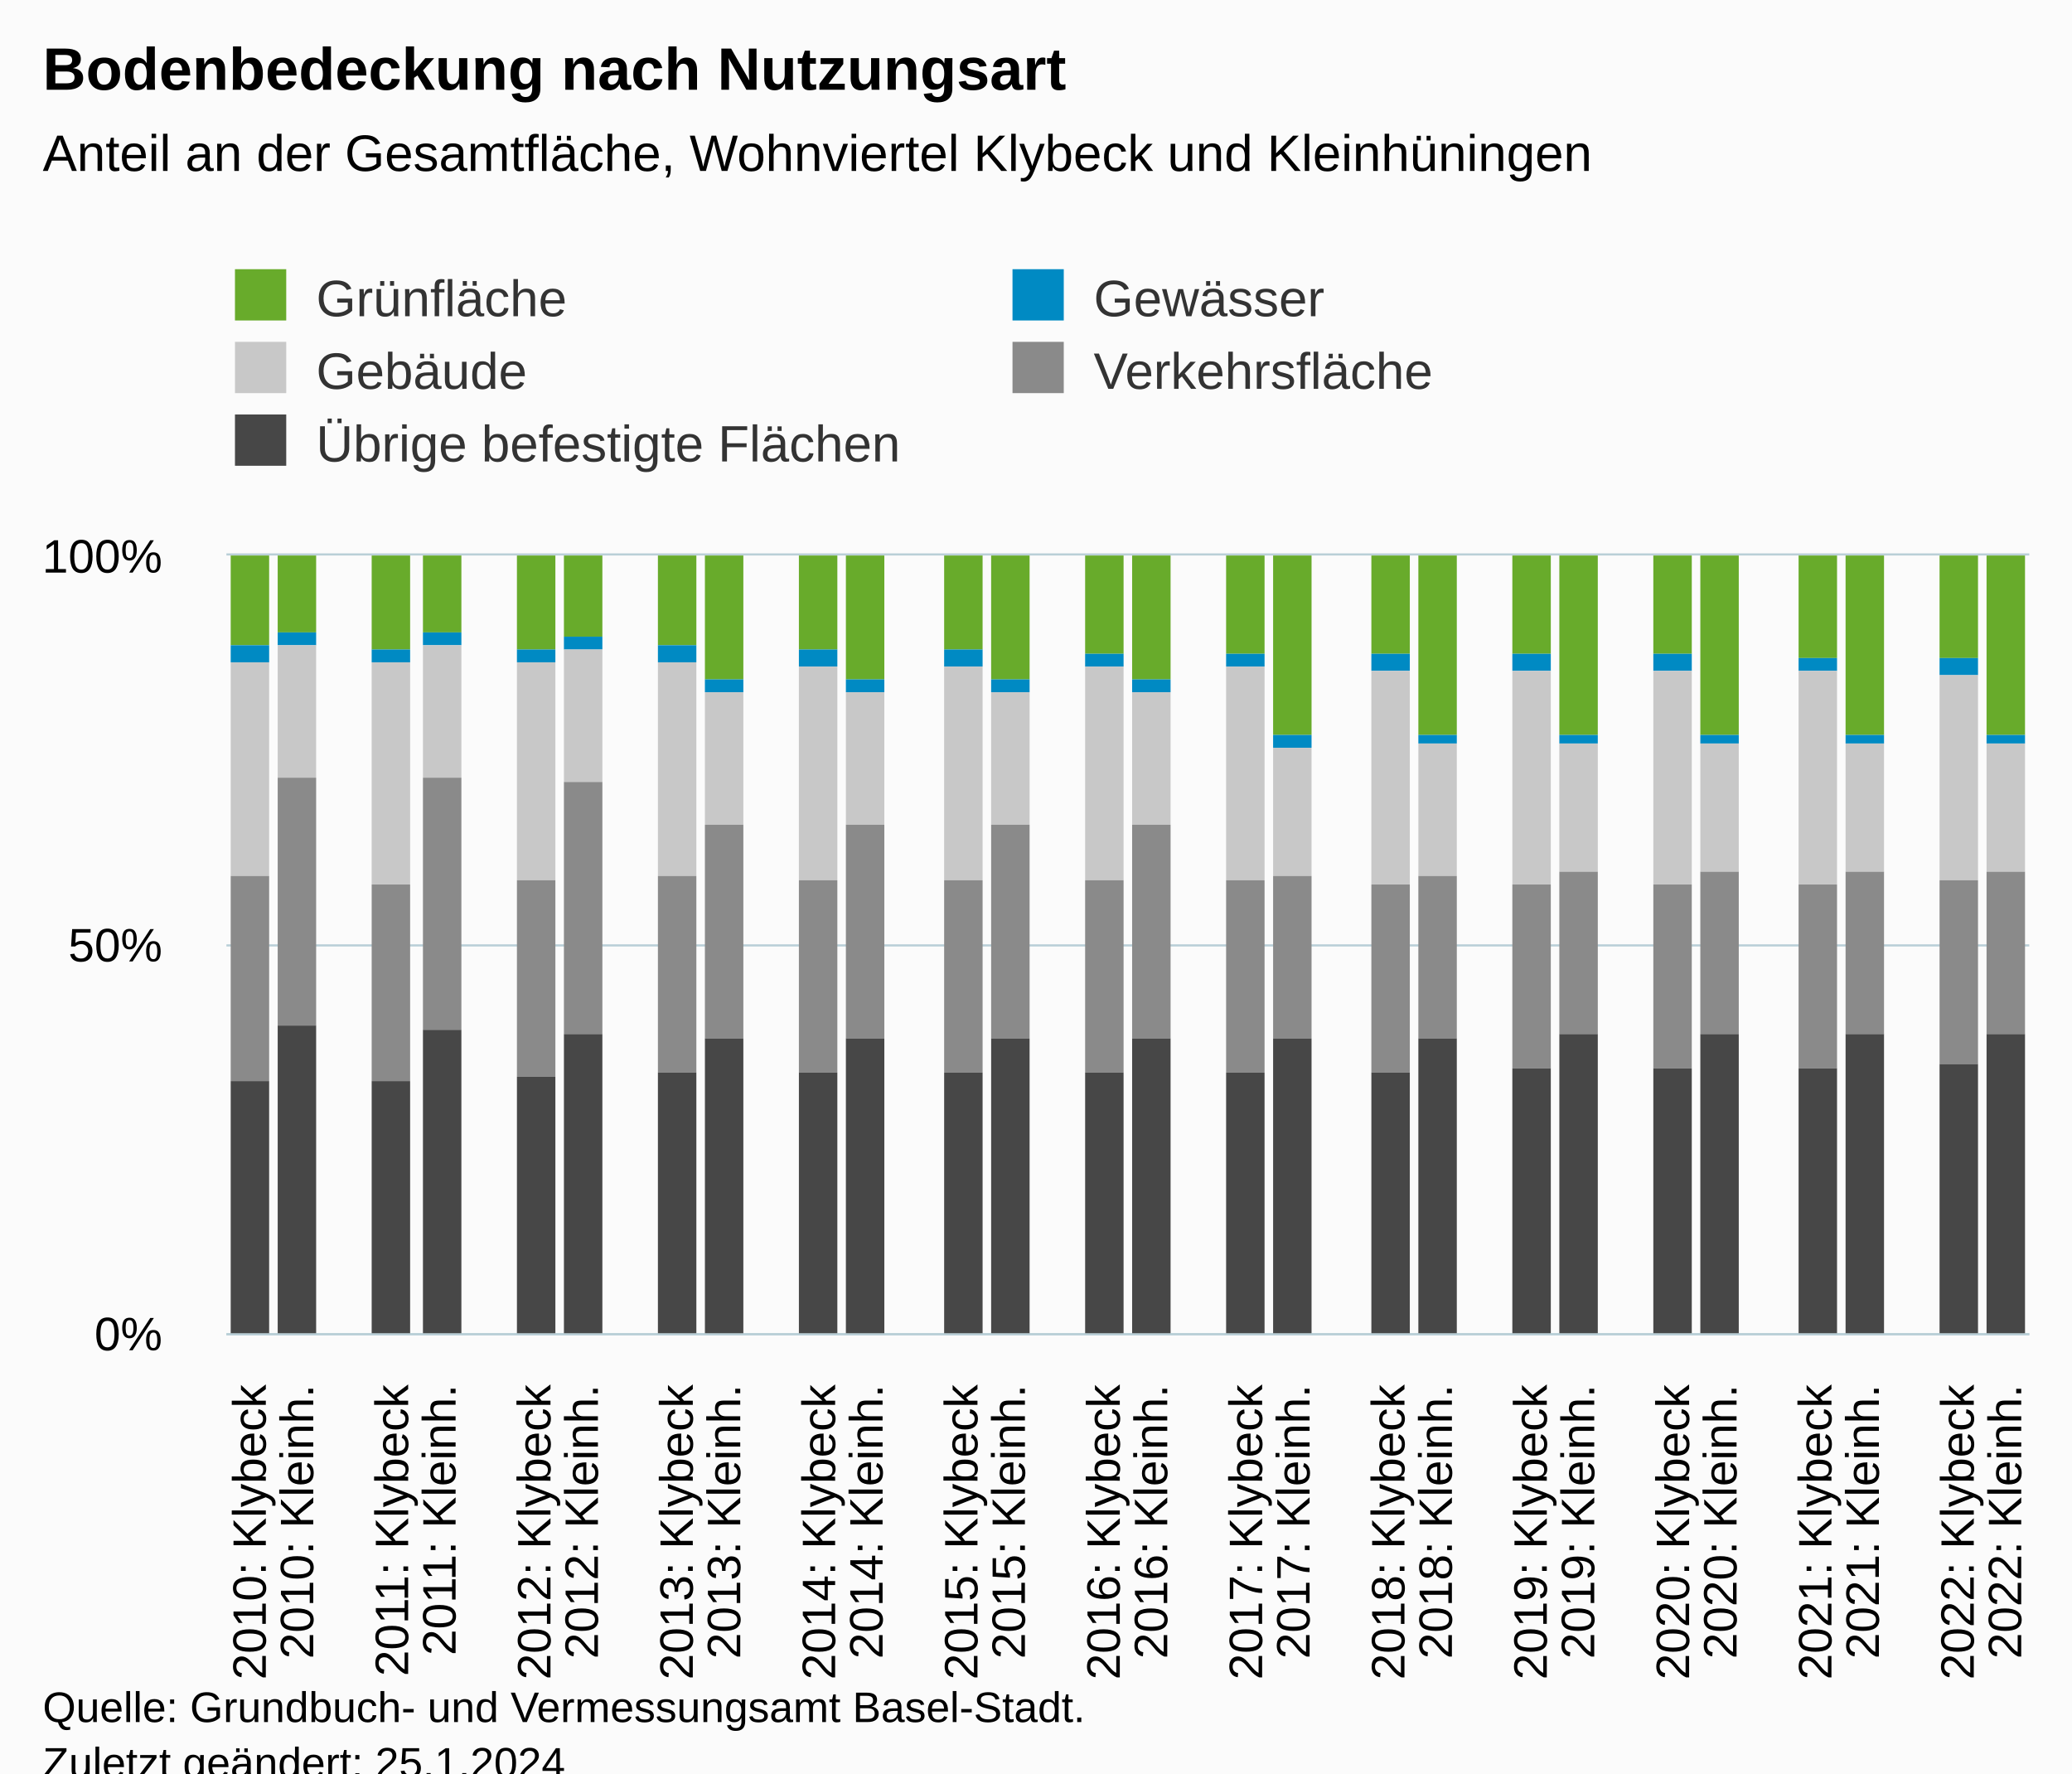
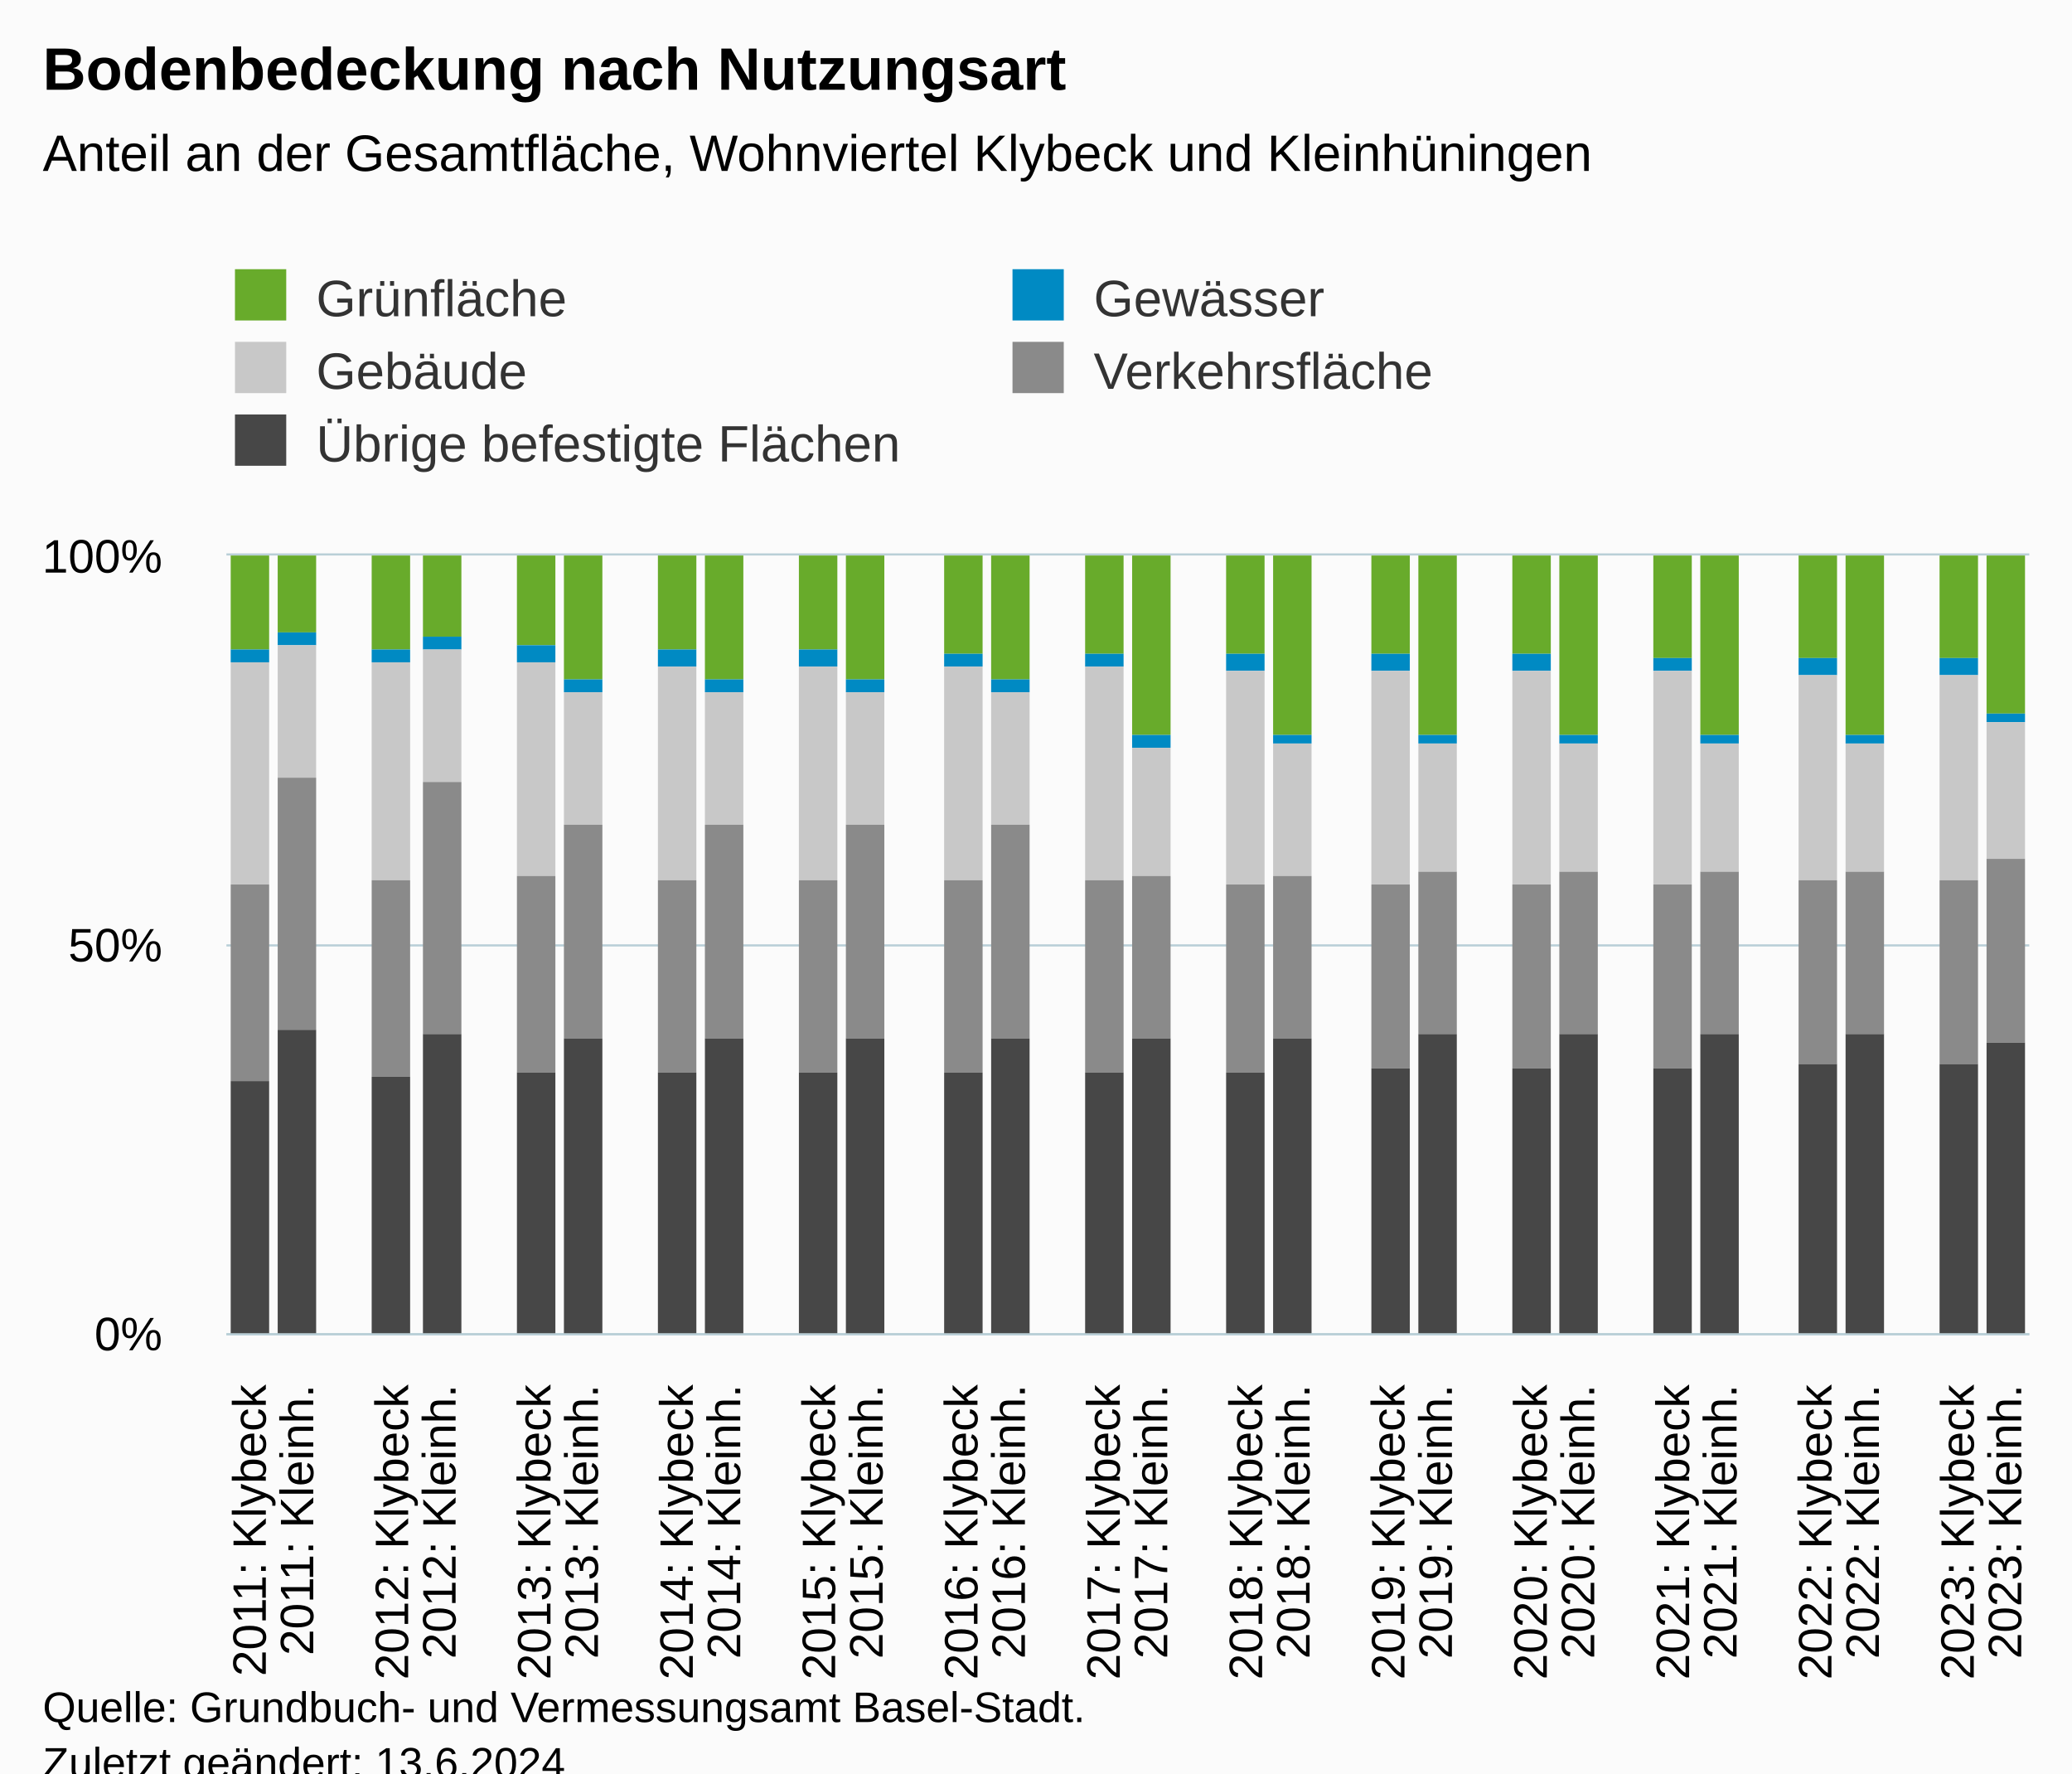
<svg xmlns="http://www.w3.org/2000/svg" version="1.1" class="highcharts-root" style="font-family:Arial;font-size:12px;" viewBox="0 0 485 415">
  <defs>
-     <clipPath id="highcharts-pp00180-197-">
+     <clipPath id="highcharts-bailibp-197-">
      <rect x="0" y="0" width="422" height="182" fill="none" />
    </clipPath>
-     <clipPath id="highcharts-pp00180-236-">
+     <clipPath id="highcharts-bailibp-236-">
      <rect x="0" y="0" width="422" height="182" fill="none" />
    </clipPath>
-     <clipPath id="highcharts-pp00180-389-">
+     <clipPath id="highcharts-bailibp-389-">
      <rect x="53" y="130" width="422" height="182" fill="none" />
    </clipPath>
  </defs>
  <rect fill="#fbfbfb" class="highcharts-background" x="0" y="0" width="485" height="428" rx="0" ry="0" />
  <rect fill="none" class="highcharts-plot-background" x="53" y="130" width="422" height="182" />
  <g class="highcharts-pane-group" data-z-index="0" />
  <g class="highcharts-grid highcharts-xaxis-grid" data-z-index="1">
    <path fill="none" data-z-index="1" class="highcharts-grid-line" d="M 63.5 130 L 63.5 312" opacity="1" />
    <path fill="none" data-z-index="1" class="highcharts-grid-line" d="M 74.5 130 L 74.5 312" opacity="1" />
    <path fill="none" data-z-index="1" class="highcharts-grid-line" d="M 85.5 130 L 85.5 312" opacity="1" />
    <path fill="none" data-z-index="1" class="highcharts-grid-line" d="M 96.5 130 L 96.5 312" opacity="1" />
    <path fill="none" data-z-index="1" class="highcharts-grid-line" d="M 108.5 130 L 108.5 312" opacity="1" />
    <path fill="none" data-z-index="1" class="highcharts-grid-line" d="M 119.5 130 L 119.5 312" opacity="1" />
    <path fill="none" data-z-index="1" class="highcharts-grid-line" d="M 130.5 130 L 130.5 312" opacity="1" />
    <path fill="none" data-z-index="1" class="highcharts-grid-line" d="M 141.5 130 L 141.5 312" opacity="1" />
    <path fill="none" data-z-index="1" class="highcharts-grid-line" d="M 152.5 130 L 152.5 312" opacity="1" />
    <path fill="none" data-z-index="1" class="highcharts-grid-line" d="M 163.5 130 L 163.5 312" opacity="1" />
    <path fill="none" data-z-index="1" class="highcharts-grid-line" d="M 174.5 130 L 174.5 312" opacity="1" />
    <path fill="none" data-z-index="1" class="highcharts-grid-line" d="M 185.5 130 L 185.5 312" opacity="1" />
    <path fill="none" data-z-index="1" class="highcharts-grid-line" d="M 196.5 130 L 196.5 312" opacity="1" />
    <path fill="none" data-z-index="1" class="highcharts-grid-line" d="M 207.5 130 L 207.5 312" opacity="1" />
    <path fill="none" data-z-index="1" class="highcharts-grid-line" d="M 219.5 130 L 219.5 312" opacity="1" />
    <path fill="none" data-z-index="1" class="highcharts-grid-line" d="M 230.5 130 L 230.5 312" opacity="1" />
    <path fill="none" data-z-index="1" class="highcharts-grid-line" d="M 241.5 130 L 241.5 312" opacity="1" />
    <path fill="none" data-z-index="1" class="highcharts-grid-line" d="M 252.5 130 L 252.5 312" opacity="1" />
    <path fill="none" data-z-index="1" class="highcharts-grid-line" d="M 263.5 130 L 263.5 312" opacity="1" />
    <path fill="none" data-z-index="1" class="highcharts-grid-line" d="M 274.5 130 L 274.5 312" opacity="1" />
    <path fill="none" data-z-index="1" class="highcharts-grid-line" d="M 285.5 130 L 285.5 312" opacity="1" />
    <path fill="none" data-z-index="1" class="highcharts-grid-line" d="M 296.5 130 L 296.5 312" opacity="1" />
    <path fill="none" data-z-index="1" class="highcharts-grid-line" d="M 307.5 130 L 307.5 312" opacity="1" />
    <path fill="none" data-z-index="1" class="highcharts-grid-line" d="M 319.5 130 L 319.5 312" opacity="1" />
    <path fill="none" data-z-index="1" class="highcharts-grid-line" d="M 330.5 130 L 330.5 312" opacity="1" />
    <path fill="none" data-z-index="1" class="highcharts-grid-line" d="M 341.5 130 L 341.5 312" opacity="1" />
    <path fill="none" data-z-index="1" class="highcharts-grid-line" d="M 352.5 130 L 352.5 312" opacity="1" />
    <path fill="none" data-z-index="1" class="highcharts-grid-line" d="M 363.5 130 L 363.5 312" opacity="1" />
    <path fill="none" data-z-index="1" class="highcharts-grid-line" d="M 374.5 130 L 374.5 312" opacity="1" />
    <path fill="none" data-z-index="1" class="highcharts-grid-line" d="M 385.5 130 L 385.5 312" opacity="1" />
    <path fill="none" data-z-index="1" class="highcharts-grid-line" d="M 396.5 130 L 396.5 312" opacity="1" />
    <path fill="none" data-z-index="1" class="highcharts-grid-line" d="M 407.5 130 L 407.5 312" opacity="1" />
    <path fill="none" data-z-index="1" class="highcharts-grid-line" d="M 418.5 130 L 418.5 312" opacity="1" />
    <path fill="none" data-z-index="1" class="highcharts-grid-line" d="M 430.5 130 L 430.5 312" opacity="1" />
    <path fill="none" data-z-index="1" class="highcharts-grid-line" d="M 441.5 130 L 441.5 312" opacity="1" />
    <path fill="none" data-z-index="1" class="highcharts-grid-line" d="M 452.5 130 L 452.5 312" opacity="1" />
    <path fill="none" data-z-index="1" class="highcharts-grid-line" d="M 463.5 130 L 463.5 312" opacity="1" />
    <path fill="none" data-z-index="1" class="highcharts-grid-line" d="M 474.5 130 L 474.5 312" opacity="1" />
    <path fill="none" data-z-index="1" class="highcharts-grid-line" d="M 52.5 130 L 52.5 312" opacity="1" />
  </g>
  <g class="highcharts-grid highcharts-yaxis-grid" data-z-index="1">
    <path fill="none" stroke="#B9CFD7" stroke-width="0.5" data-z-index="1" class="highcharts-grid-line" d="M 53 312.25 L 475 312.25" opacity="1" />
    <path fill="none" stroke="#B9CFD7" stroke-width="0.5" data-z-index="1" class="highcharts-grid-line" d="M 53 221.25 L 475 221.25" opacity="1" />
    <path fill="none" stroke="#B9CFD7" stroke-width="0.5" data-z-index="1" class="highcharts-grid-line" d="M 53 129.75 L 475 129.75" opacity="1" />
  </g>
  <rect fill="none" class="highcharts-plot-border" data-z-index="1" x="53" y="130" width="422" height="182" />
  <g class="highcharts-axis highcharts-xaxis" data-z-index="2">
    <path fill="none" class="highcharts-axis-line" stroke="#B9CFD7" stroke-width="0.5" data-z-index="7" d="M 53 312.25 L 475 312.25" />
  </g>
  <g class="highcharts-axis highcharts-yaxis" data-z-index="2">
    <path fill="none" class="highcharts-axis-line" data-z-index="7" d="M 53 130 L 53 312" />
  </g>
  <g class="highcharts-series-group" data-z-index="3">
-     <g class="highcharts-series highcharts-series-0 highcharts-column-series" data-z-index="0.1" opacity="1" transform="translate(53,130) scale(1 1)" clip-path="url(#highcharts-pp00180-236-)">
-       <rect x="1" y="0" width="9" height="21" fill="#68ab2b" opacity="1" class="highcharts-point" />
+     <g class="highcharts-series highcharts-series-0 highcharts-column-series" data-z-index="0.1" opacity="1" transform="translate(53,130) scale(1 1)" clip-path="url(#highcharts-bailibp-236-)">
+       <rect x="1" y="0" width="9" height="22" fill="#68ab2b" opacity="1" class="highcharts-point" />
      <rect x="12" y="0" width="9" height="18" fill="#68ab2b" opacity="1" class="highcharts-point" />
      <rect x="34" y="0" width="9" height="22" fill="#68ab2b" opacity="1" class="highcharts-point" />
-       <rect x="46" y="0" width="9" height="18" fill="#68ab2b" opacity="1" class="highcharts-point" />
-       <rect x="68" y="0" width="9" height="22" fill="#68ab2b" opacity="1" class="highcharts-point" />
-       <rect x="79" y="0" width="9" height="19" fill="#68ab2b" opacity="1" class="highcharts-point" />
-       <rect x="101" y="0" width="9" height="21" fill="#68ab2b" opacity="1" class="highcharts-point" />
+       <rect x="46" y="0" width="9" height="19" fill="#68ab2b" opacity="1" class="highcharts-point" />
+       <rect x="68" y="0" width="9" height="21" fill="#68ab2b" opacity="1" class="highcharts-point" />
+       <rect x="79" y="0" width="9" height="29" fill="#68ab2b" opacity="1" class="highcharts-point" />
+       <rect x="101" y="0" width="9" height="22" fill="#68ab2b" opacity="1" class="highcharts-point" />
      <rect x="112" y="0" width="9" height="29" fill="#68ab2b" opacity="1" class="highcharts-point" />
      <rect x="134" y="0" width="9" height="22" fill="#68ab2b" opacity="1" class="highcharts-point" />
      <rect x="145" y="0" width="9" height="29" fill="#68ab2b" opacity="1" class="highcharts-point" />
-       <rect x="168" y="0" width="9" height="22" fill="#68ab2b" opacity="1" class="highcharts-point" />
+       <rect x="168" y="0" width="9" height="23" fill="#68ab2b" opacity="1" class="highcharts-point" />
      <rect x="179" y="0" width="9" height="29" fill="#68ab2b" opacity="1" class="highcharts-point" />
      <rect x="201" y="0" width="9" height="23" fill="#68ab2b" opacity="1" class="highcharts-point" />
-       <rect x="212" y="0" width="9" height="29" fill="#68ab2b" opacity="1" class="highcharts-point" />
+       <rect x="212" y="0" width="9" height="42" fill="#68ab2b" opacity="1" class="highcharts-point" />
      <rect x="234" y="0" width="9" height="23" fill="#68ab2b" opacity="1" class="highcharts-point" />
      <rect x="245" y="0" width="9" height="42" fill="#68ab2b" opacity="1" class="highcharts-point" />
      <rect x="268" y="0" width="9" height="23" fill="#68ab2b" opacity="1" class="highcharts-point" />
      <rect x="279" y="0" width="9" height="42" fill="#68ab2b" opacity="1" class="highcharts-point" />
      <rect x="301" y="0" width="9" height="23" fill="#68ab2b" opacity="1" class="highcharts-point" />
      <rect x="312" y="0" width="9" height="42" fill="#68ab2b" opacity="1" class="highcharts-point" />
-       <rect x="334" y="0" width="9" height="23" fill="#68ab2b" opacity="1" class="highcharts-point" />
+       <rect x="334" y="0" width="9" height="24" fill="#68ab2b" opacity="1" class="highcharts-point" />
      <rect x="345" y="0" width="9" height="42" fill="#68ab2b" opacity="1" class="highcharts-point" />
      <rect x="368" y="0" width="9" height="24" fill="#68ab2b" opacity="1" class="highcharts-point" />
      <rect x="379" y="0" width="9" height="42" fill="#68ab2b" opacity="1" class="highcharts-point" />
      <rect x="401" y="0" width="9" height="24" fill="#68ab2b" opacity="1" class="highcharts-point" />
-       <rect x="412" y="0" width="9" height="42" fill="#68ab2b" opacity="1" class="highcharts-point" />
+       <rect x="412" y="0" width="9" height="37" fill="#68ab2b" opacity="1" class="highcharts-point" />
    </g>
    <g class="highcharts-markers highcharts-series-0 highcharts-column-series" data-z-index="0.1" opacity="1" transform="translate(53,130) scale(1 1)" clip-path="none" />
-     <g class="highcharts-series highcharts-series-1 highcharts-column-series" data-z-index="0.1" opacity="1" transform="translate(53,130) scale(1 1)" clip-path="url(#highcharts-pp00180-236-)">
-       <rect x="1" y="21" width="9" height="4" fill="#008AC3" opacity="1" class="highcharts-point" />
+     <g class="highcharts-series highcharts-series-1 highcharts-column-series" data-z-index="0.1" opacity="1" transform="translate(53,130) scale(1 1)" clip-path="url(#highcharts-bailibp-236-)">
+       <rect x="1" y="22" width="9" height="3" fill="#008AC3" opacity="1" class="highcharts-point" />
      <rect x="12" y="18" width="9" height="3" fill="#008AC3" opacity="1" class="highcharts-point" />
      <rect x="34" y="22" width="9" height="3" fill="#008AC3" opacity="1" class="highcharts-point" />
-       <rect x="46" y="18" width="9" height="3" fill="#008AC3" opacity="1" class="highcharts-point" />
-       <rect x="68" y="22" width="9" height="3" fill="#008AC3" opacity="1" class="highcharts-point" />
-       <rect x="79" y="19" width="9" height="3" fill="#008AC3" opacity="1" class="highcharts-point" />
-       <rect x="101" y="21" width="9" height="4" fill="#008AC3" opacity="1" class="highcharts-point" />
+       <rect x="46" y="19" width="9" height="3" fill="#008AC3" opacity="1" class="highcharts-point" />
+       <rect x="68" y="21" width="9" height="4" fill="#008AC3" opacity="1" class="highcharts-point" />
+       <rect x="79" y="29" width="9" height="3" fill="#008AC3" opacity="1" class="highcharts-point" />
+       <rect x="101" y="22" width="9" height="4" fill="#008AC3" opacity="1" class="highcharts-point" />
      <rect x="112" y="29" width="9" height="3" fill="#008AC3" opacity="1" class="highcharts-point" />
      <rect x="134" y="22" width="9" height="4" fill="#008AC3" opacity="1" class="highcharts-point" />
      <rect x="145" y="29" width="9" height="3" fill="#008AC3" opacity="1" class="highcharts-point" />
-       <rect x="168" y="22" width="9" height="4" fill="#008AC3" opacity="1" class="highcharts-point" />
+       <rect x="168" y="23" width="9" height="3" fill="#008AC3" opacity="1" class="highcharts-point" />
      <rect x="179" y="29" width="9" height="3" fill="#008AC3" opacity="1" class="highcharts-point" />
      <rect x="201" y="23" width="9" height="3" fill="#008AC3" opacity="1" class="highcharts-point" />
-       <rect x="212" y="29" width="9" height="3" fill="#008AC3" opacity="1" class="highcharts-point" />
-       <rect x="234" y="23" width="9" height="3" fill="#008AC3" opacity="1" class="highcharts-point" />
-       <rect x="245" y="42" width="9" height="3" fill="#008AC3" opacity="1" class="highcharts-point" />
+       <rect x="212" y="42" width="9" height="3" fill="#008AC3" opacity="1" class="highcharts-point" />
+       <rect x="234" y="23" width="9" height="4" fill="#008AC3" opacity="1" class="highcharts-point" />
+       <rect x="245" y="42" width="9" height="2" fill="#008AC3" opacity="1" class="highcharts-point" />
      <rect x="268" y="23" width="9" height="4" fill="#008AC3" opacity="1" class="highcharts-point" />
      <rect x="279" y="42" width="9" height="2" fill="#008AC3" opacity="1" class="highcharts-point" />
      <rect x="301" y="23" width="9" height="4" fill="#008AC3" opacity="1" class="highcharts-point" />
      <rect x="312" y="42" width="9" height="2" fill="#008AC3" opacity="1" class="highcharts-point" />
-       <rect x="334" y="23" width="9" height="4" fill="#008AC3" opacity="1" class="highcharts-point" />
+       <rect x="334" y="24" width="9" height="3" fill="#008AC3" opacity="1" class="highcharts-point" />
      <rect x="345" y="42" width="9" height="2" fill="#008AC3" opacity="1" class="highcharts-point" />
-       <rect x="368" y="24" width="9" height="3" fill="#008AC3" opacity="1" class="highcharts-point" />
+       <rect x="368" y="24" width="9" height="4" fill="#008AC3" opacity="1" class="highcharts-point" />
      <rect x="379" y="42" width="9" height="2" fill="#008AC3" opacity="1" class="highcharts-point" />
      <rect x="401" y="24" width="9" height="4" fill="#008AC3" opacity="1" class="highcharts-point" />
-       <rect x="412" y="42" width="9" height="2" fill="#008AC3" opacity="1" class="highcharts-point" />
+       <rect x="412" y="37" width="9" height="2" fill="#008AC3" opacity="1" class="highcharts-point" />
    </g>
    <g class="highcharts-markers highcharts-series-1 highcharts-column-series" data-z-index="0.1" opacity="1" transform="translate(53,130) scale(1 1)" clip-path="none" />
-     <g class="highcharts-series highcharts-series-2 highcharts-column-series" data-z-index="0.1" opacity="1" transform="translate(53,130) scale(1 1)" clip-path="url(#highcharts-pp00180-236-)">
-       <rect x="1" y="25" width="9" height="50" fill="#C8C8C8" opacity="1" class="highcharts-point" />
+     <g class="highcharts-series highcharts-series-2 highcharts-column-series" data-z-index="0.1" opacity="1" transform="translate(53,130) scale(1 1)" clip-path="url(#highcharts-bailibp-236-)">
+       <rect x="1" y="25" width="9" height="52" fill="#C8C8C8" opacity="1" class="highcharts-point" />
      <rect x="12" y="21" width="9" height="31" fill="#C8C8C8" opacity="1" class="highcharts-point" />
-       <rect x="34" y="25" width="9" height="52" fill="#C8C8C8" opacity="1" class="highcharts-point" />
-       <rect x="46" y="21" width="9" height="31" fill="#C8C8C8" opacity="1" class="highcharts-point" />
-       <rect x="68" y="25" width="9" height="51" fill="#C8C8C8" opacity="1" class="highcharts-point" />
-       <rect x="79" y="22" width="9" height="31" fill="#C8C8C8" opacity="1" class="highcharts-point" />
-       <rect x="101" y="25" width="9" height="50" fill="#C8C8C8" opacity="1" class="highcharts-point" />
+       <rect x="34" y="25" width="9" height="51" fill="#C8C8C8" opacity="1" class="highcharts-point" />
+       <rect x="46" y="22" width="9" height="31" fill="#C8C8C8" opacity="1" class="highcharts-point" />
+       <rect x="68" y="25" width="9" height="50" fill="#C8C8C8" opacity="1" class="highcharts-point" />
+       <rect x="79" y="32" width="9" height="31" fill="#C8C8C8" opacity="1" class="highcharts-point" />
+       <rect x="101" y="26" width="9" height="50" fill="#C8C8C8" opacity="1" class="highcharts-point" />
      <rect x="112" y="32" width="9" height="31" fill="#C8C8C8" opacity="1" class="highcharts-point" />
      <rect x="134" y="26" width="9" height="50" fill="#C8C8C8" opacity="1" class="highcharts-point" />
      <rect x="145" y="32" width="9" height="31" fill="#C8C8C8" opacity="1" class="highcharts-point" />
      <rect x="168" y="26" width="9" height="50" fill="#C8C8C8" opacity="1" class="highcharts-point" />
      <rect x="179" y="32" width="9" height="31" fill="#C8C8C8" opacity="1" class="highcharts-point" />
      <rect x="201" y="26" width="9" height="50" fill="#C8C8C8" opacity="1" class="highcharts-point" />
-       <rect x="212" y="32" width="9" height="31" fill="#C8C8C8" opacity="1" class="highcharts-point" />
-       <rect x="234" y="26" width="9" height="50" fill="#C8C8C8" opacity="1" class="highcharts-point" />
-       <rect x="245" y="45" width="9" height="30" fill="#C8C8C8" opacity="1" class="highcharts-point" />
+       <rect x="212" y="45" width="9" height="30" fill="#C8C8C8" opacity="1" class="highcharts-point" />
+       <rect x="234" y="27" width="9" height="50" fill="#C8C8C8" opacity="1" class="highcharts-point" />
+       <rect x="245" y="44" width="9" height="31" fill="#C8C8C8" opacity="1" class="highcharts-point" />
      <rect x="268" y="27" width="9" height="50" fill="#C8C8C8" opacity="1" class="highcharts-point" />
-       <rect x="279" y="44" width="9" height="31" fill="#C8C8C8" opacity="1" class="highcharts-point" />
+       <rect x="279" y="44" width="9" height="30" fill="#C8C8C8" opacity="1" class="highcharts-point" />
      <rect x="301" y="27" width="9" height="50" fill="#C8C8C8" opacity="1" class="highcharts-point" />
      <rect x="312" y="44" width="9" height="30" fill="#C8C8C8" opacity="1" class="highcharts-point" />
      <rect x="334" y="27" width="9" height="50" fill="#C8C8C8" opacity="1" class="highcharts-point" />
      <rect x="345" y="44" width="9" height="30" fill="#C8C8C8" opacity="1" class="highcharts-point" />
-       <rect x="368" y="27" width="9" height="50" fill="#C8C8C8" opacity="1" class="highcharts-point" />
+       <rect x="368" y="28" width="9" height="48" fill="#C8C8C8" opacity="1" class="highcharts-point" />
      <rect x="379" y="44" width="9" height="30" fill="#C8C8C8" opacity="1" class="highcharts-point" />
      <rect x="401" y="28" width="9" height="48" fill="#C8C8C8" opacity="1" class="highcharts-point" />
-       <rect x="412" y="44" width="9" height="30" fill="#C8C8C8" opacity="1" class="highcharts-point" />
+       <rect x="412" y="39" width="9" height="32" fill="#C8C8C8" opacity="1" class="highcharts-point" />
    </g>
    <g class="highcharts-markers highcharts-series-2 highcharts-column-series" data-z-index="0.1" opacity="1" transform="translate(53,130) scale(1 1)" clip-path="none" />
-     <g class="highcharts-series highcharts-series-3 highcharts-column-series" data-z-index="0.1" opacity="1" transform="translate(53,130) scale(1 1)" clip-path="url(#highcharts-pp00180-236-)">
-       <rect x="1" y="75" width="9" height="48" fill="#8A8A8A" opacity="1" class="highcharts-point" />
-       <rect x="12" y="52" width="9" height="58" fill="#8A8A8A" opacity="1" class="highcharts-point" />
-       <rect x="34" y="77" width="9" height="46" fill="#8A8A8A" opacity="1" class="highcharts-point" />
-       <rect x="46" y="52" width="9" height="59" fill="#8A8A8A" opacity="1" class="highcharts-point" />
-       <rect x="68" y="76" width="9" height="46" fill="#8A8A8A" opacity="1" class="highcharts-point" />
-       <rect x="79" y="53" width="9" height="59" fill="#8A8A8A" opacity="1" class="highcharts-point" />
-       <rect x="101" y="75" width="9" height="46" fill="#8A8A8A" opacity="1" class="highcharts-point" />
+     <g class="highcharts-series highcharts-series-3 highcharts-column-series" data-z-index="0.1" opacity="1" transform="translate(53,130) scale(1 1)" clip-path="url(#highcharts-bailibp-236-)">
+       <rect x="1" y="77" width="9" height="46" fill="#8A8A8A" opacity="1" class="highcharts-point" />
+       <rect x="12" y="52" width="9" height="59" fill="#8A8A8A" opacity="1" class="highcharts-point" />
+       <rect x="34" y="76" width="9" height="46" fill="#8A8A8A" opacity="1" class="highcharts-point" />
+       <rect x="46" y="53" width="9" height="59" fill="#8A8A8A" opacity="1" class="highcharts-point" />
+       <rect x="68" y="75" width="9" height="46" fill="#8A8A8A" opacity="1" class="highcharts-point" />
+       <rect x="79" y="63" width="9" height="50" fill="#8A8A8A" opacity="1" class="highcharts-point" />
+       <rect x="101" y="76" width="9" height="45" fill="#8A8A8A" opacity="1" class="highcharts-point" />
      <rect x="112" y="63" width="9" height="50" fill="#8A8A8A" opacity="1" class="highcharts-point" />
      <rect x="134" y="76" width="9" height="45" fill="#8A8A8A" opacity="1" class="highcharts-point" />
      <rect x="145" y="63" width="9" height="50" fill="#8A8A8A" opacity="1" class="highcharts-point" />
      <rect x="168" y="76" width="9" height="45" fill="#8A8A8A" opacity="1" class="highcharts-point" />
      <rect x="179" y="63" width="9" height="50" fill="#8A8A8A" opacity="1" class="highcharts-point" />
      <rect x="201" y="76" width="9" height="45" fill="#8A8A8A" opacity="1" class="highcharts-point" />
-       <rect x="212" y="63" width="9" height="50" fill="#8A8A8A" opacity="1" class="highcharts-point" />
-       <rect x="234" y="76" width="9" height="45" fill="#8A8A8A" opacity="1" class="highcharts-point" />
+       <rect x="212" y="75" width="9" height="38" fill="#8A8A8A" opacity="1" class="highcharts-point" />
+       <rect x="234" y="77" width="9" height="44" fill="#8A8A8A" opacity="1" class="highcharts-point" />
      <rect x="245" y="75" width="9" height="38" fill="#8A8A8A" opacity="1" class="highcharts-point" />
-       <rect x="268" y="77" width="9" height="44" fill="#8A8A8A" opacity="1" class="highcharts-point" />
-       <rect x="279" y="75" width="9" height="38" fill="#8A8A8A" opacity="1" class="highcharts-point" />
+       <rect x="268" y="77" width="9" height="43" fill="#8A8A8A" opacity="1" class="highcharts-point" />
+       <rect x="279" y="74" width="9" height="38" fill="#8A8A8A" opacity="1" class="highcharts-point" />
      <rect x="301" y="77" width="9" height="43" fill="#8A8A8A" opacity="1" class="highcharts-point" />
      <rect x="312" y="74" width="9" height="38" fill="#8A8A8A" opacity="1" class="highcharts-point" />
      <rect x="334" y="77" width="9" height="43" fill="#8A8A8A" opacity="1" class="highcharts-point" />
      <rect x="345" y="74" width="9" height="38" fill="#8A8A8A" opacity="1" class="highcharts-point" />
-       <rect x="368" y="77" width="9" height="43" fill="#8A8A8A" opacity="1" class="highcharts-point" />
+       <rect x="368" y="76" width="9" height="43" fill="#8A8A8A" opacity="1" class="highcharts-point" />
      <rect x="379" y="74" width="9" height="38" fill="#8A8A8A" opacity="1" class="highcharts-point" />
      <rect x="401" y="76" width="9" height="43" fill="#8A8A8A" opacity="1" class="highcharts-point" />
-       <rect x="412" y="74" width="9" height="38" fill="#8A8A8A" opacity="1" class="highcharts-point" />
+       <rect x="412" y="71" width="9" height="43" fill="#8A8A8A" opacity="1" class="highcharts-point" />
    </g>
    <g class="highcharts-markers highcharts-series-3 highcharts-column-series" data-z-index="0.1" opacity="1" transform="translate(53,130) scale(1 1)" clip-path="none" />
-     <g class="highcharts-series highcharts-series-4 highcharts-column-series" data-z-index="0.1" opacity="1" transform="translate(53,130) scale(1 1)" clip-path="url(#highcharts-pp00180-236-)">
+     <g class="highcharts-series highcharts-series-4 highcharts-column-series" data-z-index="0.1" opacity="1" transform="translate(53,130) scale(1 1)" clip-path="url(#highcharts-bailibp-236-)">
      <rect x="1" y="123" width="9" height="60" fill="#474747" opacity="1" class="highcharts-point" />
-       <rect x="12" y="110" width="9" height="73" fill="#474747" opacity="1" class="highcharts-point" />
-       <rect x="34" y="123" width="9" height="60" fill="#474747" opacity="1" class="highcharts-point" />
-       <rect x="46" y="111" width="9" height="72" fill="#474747" opacity="1" class="highcharts-point" />
-       <rect x="68" y="122" width="9" height="61" fill="#474747" opacity="1" class="highcharts-point" />
-       <rect x="79" y="112" width="9" height="71" fill="#474747" opacity="1" class="highcharts-point" />
+       <rect x="12" y="111" width="9" height="72" fill="#474747" opacity="1" class="highcharts-point" />
+       <rect x="34" y="122" width="9" height="61" fill="#474747" opacity="1" class="highcharts-point" />
+       <rect x="46" y="112" width="9" height="71" fill="#474747" opacity="1" class="highcharts-point" />
+       <rect x="68" y="121" width="9" height="62" fill="#474747" opacity="1" class="highcharts-point" />
+       <rect x="79" y="113" width="9" height="70" fill="#474747" opacity="1" class="highcharts-point" />
      <rect x="101" y="121" width="9" height="62" fill="#474747" opacity="1" class="highcharts-point" />
      <rect x="112" y="113" width="9" height="70" fill="#474747" opacity="1" class="highcharts-point" />
      <rect x="134" y="121" width="9" height="62" fill="#474747" opacity="1" class="highcharts-point" />
      <rect x="145" y="113" width="9" height="70" fill="#474747" opacity="1" class="highcharts-point" />
      <rect x="168" y="121" width="9" height="62" fill="#474747" opacity="1" class="highcharts-point" />
      <rect x="179" y="113" width="9" height="70" fill="#474747" opacity="1" class="highcharts-point" />
      <rect x="201" y="121" width="9" height="62" fill="#474747" opacity="1" class="highcharts-point" />
      <rect x="212" y="113" width="9" height="70" fill="#474747" opacity="1" class="highcharts-point" />
      <rect x="234" y="121" width="9" height="62" fill="#474747" opacity="1" class="highcharts-point" />
      <rect x="245" y="113" width="9" height="70" fill="#474747" opacity="1" class="highcharts-point" />
-       <rect x="268" y="121" width="9" height="62" fill="#474747" opacity="1" class="highcharts-point" />
-       <rect x="279" y="113" width="9" height="70" fill="#474747" opacity="1" class="highcharts-point" />
+       <rect x="268" y="120" width="9" height="63" fill="#474747" opacity="1" class="highcharts-point" />
+       <rect x="279" y="112" width="9" height="71" fill="#474747" opacity="1" class="highcharts-point" />
      <rect x="301" y="120" width="9" height="63" fill="#474747" opacity="1" class="highcharts-point" />
      <rect x="312" y="112" width="9" height="71" fill="#474747" opacity="1" class="highcharts-point" />
      <rect x="334" y="120" width="9" height="63" fill="#474747" opacity="1" class="highcharts-point" />
      <rect x="345" y="112" width="9" height="71" fill="#474747" opacity="1" class="highcharts-point" />
-       <rect x="368" y="120" width="9" height="63" fill="#474747" opacity="1" class="highcharts-point" />
+       <rect x="368" y="119" width="9" height="64" fill="#474747" opacity="1" class="highcharts-point" />
      <rect x="379" y="112" width="9" height="71" fill="#474747" opacity="1" class="highcharts-point" />
      <rect x="401" y="119" width="9" height="64" fill="#474747" opacity="1" class="highcharts-point" />
-       <rect x="412" y="112" width="9" height="71" fill="#474747" opacity="1" class="highcharts-point" />
+       <rect x="412" y="114" width="9" height="69" fill="#474747" opacity="1" class="highcharts-point" />
    </g>
    <g class="highcharts-markers highcharts-series-4 highcharts-column-series" data-z-index="0.1" opacity="1" transform="translate(53,130) scale(1 1)" clip-path="none" />
  </g>
  <text x="10" text-anchor="start" class="highcharts-title" data-z-index="4" style="color:#000000;font-size:14px;font-weight:bold;fill:#000000;" y="21">
    <tspan>Bodenbedeckung nach Nutzungsart</tspan>
  </text>
  <text x="10" text-anchor="start" class="highcharts-subtitle" data-z-index="4" style="color:#000000;font-size:12px;font-weight:normal;fill:#000000;" y="40">
    <tspan>Anteil an der Gesamtfläche, Wohnviertel Klybeck und Kleinhüningen</tspan>
  </text>
  <text x="10" text-anchor="start" class="highcharts-caption" data-z-index="4" style="color:#666666;fill:#666666;" y="400" />
  <g class="highcharts-legend" data-z-index="7" transform="translate(45,56)">
    <rect fill="none" class="highcharts-legend-box" rx="0" ry="0" x="0" y="0" width="360" height="62" visibility="visible" />
    <g data-z-index="1">
      <g>
        <g class="highcharts-legend-item highcharts-column-series highcharts-color-undefined highcharts-series-0" data-z-index="1" transform="translate(8,3)">
          <text x="21" style="color:#333333;cursor:pointer;font-size:12px;font-weight:normal;fill:#333333;" text-anchor="start" data-z-index="2" y="15">
            <tspan>Grünfläche</tspan>
          </text>
          <rect x="2" y="4" width="12" height="12" fill="#68ab2b" class="highcharts-point" data-z-index="3" />
        </g>
        <g class="highcharts-legend-item highcharts-column-series highcharts-color-undefined highcharts-series-1" data-z-index="1" transform="translate(190,3)">
          <text x="21" y="15" style="color:#333333;cursor:pointer;font-size:12px;font-weight:normal;fill:#333333;" text-anchor="start" data-z-index="2">
            <tspan>Gewässer</tspan>
          </text>
          <rect x="2" y="4" width="12" height="12" fill="#008AC3" class="highcharts-point" data-z-index="3" />
        </g>
        <g class="highcharts-legend-item highcharts-column-series highcharts-color-undefined highcharts-series-2" data-z-index="1" transform="translate(8,20)">
          <text x="21" y="15" style="color:#333333;cursor:pointer;font-size:12px;font-weight:normal;fill:#333333;" text-anchor="start" data-z-index="2">
            <tspan>Gebäude</tspan>
          </text>
          <rect x="2" y="4" width="12" height="12" fill="#C8C8C8" class="highcharts-point" data-z-index="3" />
        </g>
        <g class="highcharts-legend-item highcharts-column-series highcharts-color-undefined highcharts-series-3" data-z-index="1" transform="translate(190,20)">
          <text x="21" y="15" style="color:#333333;cursor:pointer;font-size:12px;font-weight:normal;fill:#333333;" text-anchor="start" data-z-index="2">
            <tspan>Verkehrsfläche</tspan>
          </text>
          <rect x="2" y="4" width="12" height="12" fill="#8A8A8A" class="highcharts-point" data-z-index="3" />
        </g>
        <g class="highcharts-legend-item highcharts-column-series highcharts-color-undefined highcharts-series-4" data-z-index="1" transform="translate(8,37)">
          <text x="21" y="15" style="color:#333333;cursor:pointer;font-size:12px;font-weight:normal;fill:#333333;" text-anchor="start" data-z-index="2">
            <tspan>Übrige befestigte Flächen</tspan>
          </text>
          <rect x="2" y="4" width="12" height="12" fill="#474747" class="highcharts-point" data-z-index="3" />
        </g>
      </g>
    </g>
  </g>
  <g class="highcharts-axis-labels highcharts-xaxis-labels" data-z-index="7">
    <text x="62.219" style="color:#000000;cursor:default;font-size:11px;fill:#000000;" text-anchor="end" transform="translate(0,0) rotate(-90 62.2193 324)" y="324" opacity="1">
-       <tspan>2010: Klybeck</tspan>
+       <tspan>2011: Klybeck</tspan>
    </text>
    <text x="73.325" style="color:#000000;cursor:default;font-size:11px;fill:#000000;" text-anchor="end" transform="translate(0,0) rotate(-90 73.32456 324)" y="324" opacity="1">
-       <tspan>2010: Kleinh.</tspan>
+       <tspan>2011: Kleinh.</tspan>
    </text>
    <text x="84.43" style="color:#000000;cursor:default;font-size:11px;fill:#000000;" text-anchor="end" transform="translate(0,0) rotate(-90 84.42982 324)" y="324" opacity="1" />
    <text x="95.535" style="color:#000000;cursor:default;font-size:11px;fill:#000000;" text-anchor="end" transform="translate(0,0) rotate(-90 95.53509 324)" y="324" opacity="1">
-       <tspan>2011: Klybeck</tspan>
+       <tspan>2012: Klybeck</tspan>
    </text>
    <text x="106.64" style="color:#000000;cursor:default;font-size:11px;fill:#000000;" text-anchor="end" transform="translate(0,0) rotate(-90 106.6404 324)" y="324" opacity="1">
-       <tspan>2011: Kleinh.</tspan>
+       <tspan>2012: Kleinh.</tspan>
    </text>
    <text x="117.746" style="color:#000000;cursor:default;font-size:11px;fill:#000000;" text-anchor="end" transform="translate(0,0) rotate(-90 117.7456 324)" y="324" opacity="1" />
    <text x="128.851" style="color:#000000;cursor:default;font-size:11px;fill:#000000;" text-anchor="end" transform="translate(0,0) rotate(-90 128.8509 324)" y="324" opacity="1">
-       <tspan>2012: Klybeck</tspan>
+       <tspan>2013: Klybeck</tspan>
    </text>
    <text x="139.956" style="color:#000000;cursor:default;font-size:11px;fill:#000000;" text-anchor="end" transform="translate(0,0) rotate(-90 139.9561 324)" y="324" opacity="1">
-       <tspan>2012: Kleinh.</tspan>
+       <tspan>2013: Kleinh.</tspan>
    </text>
    <text x="151.061" style="color:#000000;cursor:default;font-size:11px;fill:#000000;" text-anchor="end" transform="translate(0,0) rotate(-90 151.0614 324)" y="324" opacity="1" />
    <text x="162.167" style="color:#000000;cursor:default;font-size:11px;fill:#000000;" text-anchor="end" transform="translate(0,0) rotate(-90 162.1667 324)" y="324" opacity="1">
-       <tspan>2013: Klybeck</tspan>
+       <tspan>2014: Klybeck</tspan>
    </text>
    <text x="173.272" style="color:#000000;cursor:default;font-size:11px;fill:#000000;" text-anchor="end" transform="translate(0,0) rotate(-90 173.2719 324)" y="324" opacity="1">
-       <tspan>2013: Kleinh.</tspan>
+       <tspan>2014: Kleinh.</tspan>
    </text>
    <text x="184.377" style="color:#000000;cursor:default;font-size:11px;fill:#000000;" text-anchor="end" transform="translate(0,0) rotate(-90 184.3772 324)" y="324" opacity="1" />
    <text x="195.482" style="color:#000000;cursor:default;font-size:11px;fill:#000000;" text-anchor="end" transform="translate(0,0) rotate(-90 195.4825 324)" y="324" opacity="1">
-       <tspan>2014: Klybeck</tspan>
+       <tspan>2015: Klybeck</tspan>
    </text>
    <text x="206.588" style="color:#000000;cursor:default;font-size:11px;fill:#000000;" text-anchor="end" transform="translate(0,0) rotate(-90 206.5877 324)" y="324" opacity="1">
-       <tspan>2014: Kleinh.</tspan>
+       <tspan>2015: Kleinh.</tspan>
    </text>
    <text x="217.693" style="color:#000000;cursor:default;font-size:11px;fill:#000000;" text-anchor="end" transform="translate(0,0) rotate(-90 217.693 324)" y="324" opacity="1" />
    <text x="228.798" style="color:#000000;cursor:default;font-size:11px;fill:#000000;" text-anchor="end" transform="translate(0,0) rotate(-90 228.7982 324)" y="324" opacity="1">
-       <tspan>2015: Klybeck</tspan>
+       <tspan>2016: Klybeck</tspan>
    </text>
    <text x="239.904" style="color:#000000;cursor:default;font-size:11px;fill:#000000;" text-anchor="end" transform="translate(0,0) rotate(-90 239.9035 324)" y="324" opacity="1">
-       <tspan>2015: Kleinh.</tspan>
+       <tspan>2016: Kleinh.</tspan>
    </text>
    <text x="251.009" style="color:#000000;cursor:default;font-size:11px;fill:#000000;" text-anchor="end" transform="translate(0,0) rotate(-90 251.0088 324)" y="324" opacity="1" />
    <text x="262.114" style="color:#000000;cursor:default;font-size:11px;fill:#000000;" text-anchor="end" transform="translate(0,0) rotate(-90 262.114 324)" y="324" opacity="1">
-       <tspan>2016: Klybeck</tspan>
+       <tspan>2017: Klybeck</tspan>
    </text>
    <text x="273.219" style="color:#000000;cursor:default;font-size:11px;fill:#000000;" text-anchor="end" transform="translate(0,0) rotate(-90 273.2193 324)" y="324" opacity="1">
-       <tspan>2016: Kleinh.</tspan>
+       <tspan>2017: Kleinh.</tspan>
    </text>
    <text x="284.325" style="color:#000000;cursor:default;font-size:11px;fill:#000000;" text-anchor="end" transform="translate(0,0) rotate(-90 284.3246 324)" y="324" opacity="1" />
    <text x="295.43" style="color:#000000;cursor:default;font-size:11px;fill:#000000;" text-anchor="end" transform="translate(0,0) rotate(-90 295.4298 324)" y="324" opacity="1">
-       <tspan>2017: Klybeck</tspan>
+       <tspan>2018: Klybeck</tspan>
    </text>
    <text x="306.535" style="color:#000000;cursor:default;font-size:11px;fill:#000000;" text-anchor="end" transform="translate(0,0) rotate(-90 306.5351 324)" y="324" opacity="1">
-       <tspan>2017: Kleinh.</tspan>
+       <tspan>2018: Kleinh.</tspan>
    </text>
    <text x="317.64" style="color:#000000;cursor:default;font-size:11px;fill:#000000;" text-anchor="end" transform="translate(0,0) rotate(-90 317.6404 324)" y="324" opacity="1" />
    <text x="328.746" style="color:#000000;cursor:default;font-size:11px;fill:#000000;" text-anchor="end" transform="translate(0,0) rotate(-90 328.7456 324)" y="324" opacity="1">
-       <tspan>2018: Klybeck</tspan>
+       <tspan>2019: Klybeck</tspan>
    </text>
    <text x="339.851" style="color:#000000;cursor:default;font-size:11px;fill:#000000;" text-anchor="end" transform="translate(0,0) rotate(-90 339.8509 324)" y="324" opacity="1">
-       <tspan>2018: Kleinh.</tspan>
+       <tspan>2019: Kleinh.</tspan>
    </text>
    <text x="350.956" style="color:#000000;cursor:default;font-size:11px;fill:#000000;" text-anchor="end" transform="translate(0,0) rotate(-90 350.9561 324)" y="324" opacity="1" />
    <text x="362.061" style="color:#000000;cursor:default;font-size:11px;fill:#000000;" text-anchor="end" transform="translate(0,0) rotate(-90 362.0614 324)" y="324" opacity="1">
-       <tspan>2019: Klybeck</tspan>
+       <tspan>2020: Klybeck</tspan>
    </text>
    <text x="373.167" style="color:#000000;cursor:default;font-size:11px;fill:#000000;" text-anchor="end" transform="translate(0,0) rotate(-90 373.1667 324)" y="324" opacity="1">
-       <tspan>2019: Kleinh.</tspan>
+       <tspan>2020: Kleinh.</tspan>
    </text>
    <text x="384.272" style="color:#000000;cursor:default;font-size:11px;fill:#000000;" text-anchor="end" transform="translate(0,0) rotate(-90 384.2719 324)" y="324" opacity="1" />
    <text x="395.377" style="color:#000000;cursor:default;font-size:11px;fill:#000000;" text-anchor="end" transform="translate(0,0) rotate(-90 395.3772 324)" y="324" opacity="1">
-       <tspan>2020: Klybeck</tspan>
+       <tspan>2021: Klybeck</tspan>
    </text>
    <text x="406.482" style="color:#000000;cursor:default;font-size:11px;fill:#000000;" text-anchor="end" transform="translate(0,0) rotate(-90 406.4825 324)" y="324" opacity="1">
-       <tspan>2020: Kleinh.</tspan>
+       <tspan>2021: Kleinh.</tspan>
    </text>
    <text x="417.588" style="color:#000000;cursor:default;font-size:11px;fill:#000000;" text-anchor="end" transform="translate(0,0) rotate(-90 417.5877 324)" y="324" opacity="1" />
    <text x="428.693" style="color:#000000;cursor:default;font-size:11px;fill:#000000;" text-anchor="end" transform="translate(0,0) rotate(-90 428.693 324)" y="324" opacity="1">
-       <tspan>2021: Klybeck</tspan>
+       <tspan>2022: Klybeck</tspan>
    </text>
    <text x="439.798" style="color:#000000;cursor:default;font-size:11px;fill:#000000;" text-anchor="end" transform="translate(0,0) rotate(-90 439.7982 324)" y="324" opacity="1">
-       <tspan>2021: Kleinh.</tspan>
+       <tspan>2022: Kleinh.</tspan>
    </text>
    <text x="450.904" style="color:#000000;cursor:default;font-size:11px;fill:#000000;" text-anchor="end" transform="translate(0,0) rotate(-90 450.9035 324)" y="324" opacity="1" />
    <text x="462.009" style="color:#000000;cursor:default;font-size:11px;fill:#000000;" text-anchor="end" transform="translate(0,0) rotate(-90 462.0088 324)" y="324" opacity="1">
-       <tspan>2022: Klybeck</tspan>
+       <tspan>2023: Klybeck</tspan>
    </text>
    <text x="473.114" style="color:#000000;cursor:default;font-size:11px;fill:#000000;" text-anchor="end" transform="translate(0,0) rotate(-90 473.114 324)" y="324" opacity="1">
-       <tspan>2022: Kleinh.</tspan>
+       <tspan>2023: Kleinh.</tspan>
    </text>
  </g>
  <g class="highcharts-axis-labels highcharts-yaxis-labels" data-z-index="7">
    <text x="38" style="color:#000000;cursor:default;font-size:11px;fill:#000000;" text-anchor="end" transform="translate(0,0)" y="316" opacity="1">0%</text>
    <text x="38" style="color:#000000;cursor:default;font-size:11px;fill:#000000;" text-anchor="end" transform="translate(0,0)" y="225" opacity="1">50%</text>
    <text x="38" style="color:#000000;cursor:default;font-size:11px;fill:#000000;" text-anchor="end" transform="translate(0,0)" y="134" opacity="1">100%</text>
  </g>
  <text x="10" class="highcharts-credits" text-anchor="start" data-z-index="8" style="cursor:default;color:#000000;font-size:10px;fill:#000000;" y="403">
    <tspan>Quelle: Grundbuch- und Vermessungsamt Basel-Stadt.</tspan>
-     <tspan x="10" dy="13">Zuletzt geändert: 25.1.2024</tspan>
+     <tspan x="10" dy="13">Zuletzt geändert: 13.6.2024</tspan>
  </text>
-   <g class="highcharts-control-points" data-z-index="99" clip-path="url(#highcharts-pp00180-389-)" />
+   <g class="highcharts-control-points" data-z-index="99" clip-path="url(#highcharts-bailibp-389-)" />
</svg>
